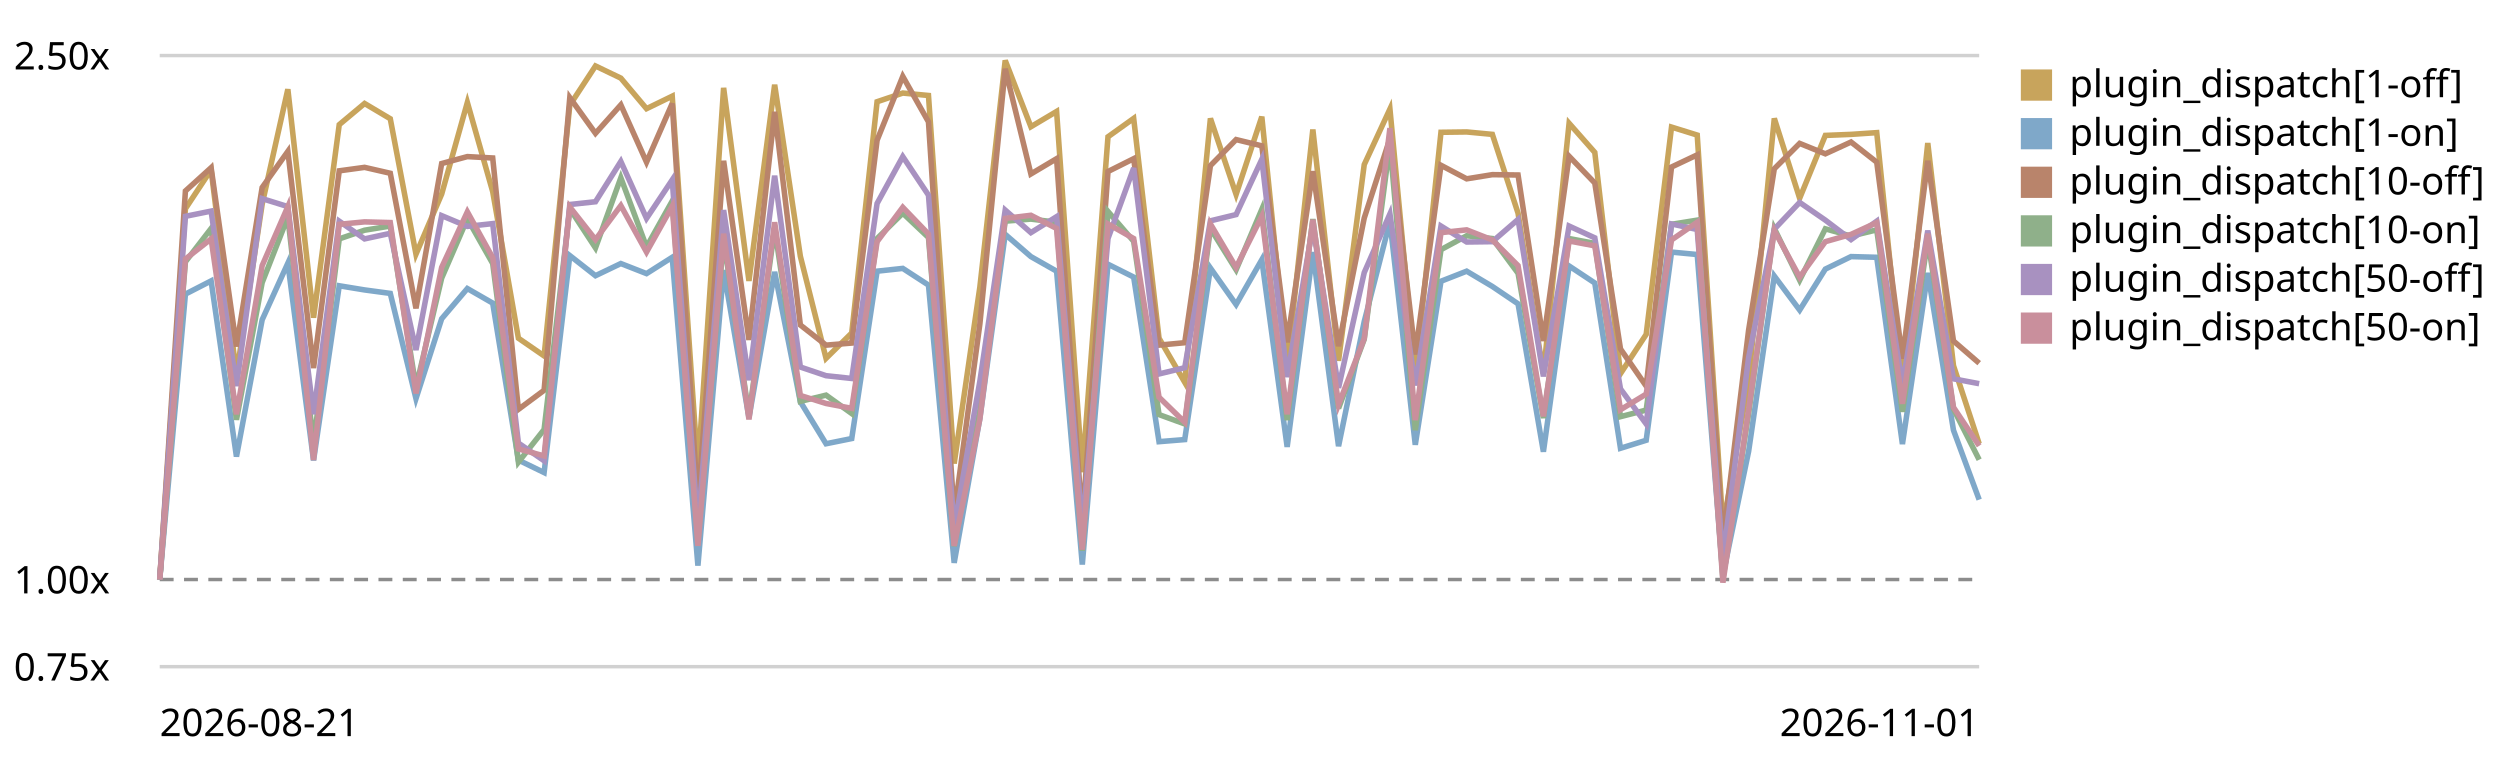
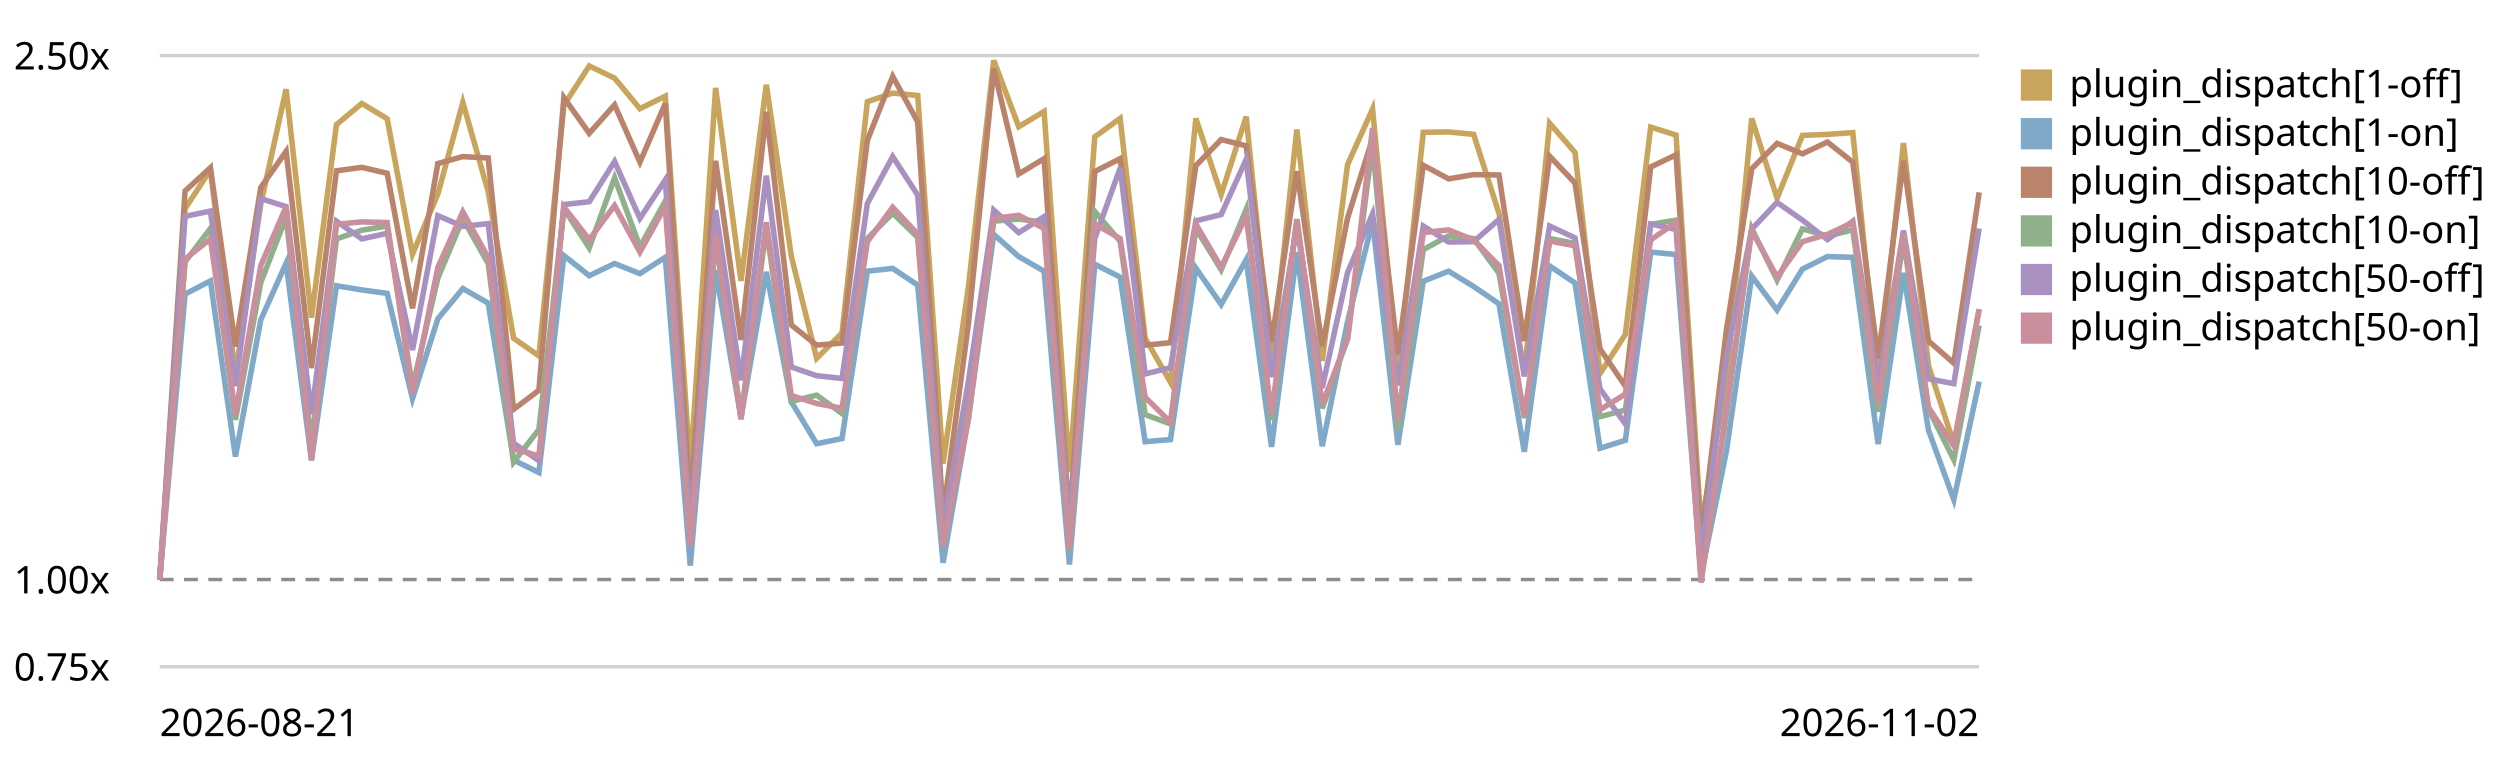
<svg xmlns="http://www.w3.org/2000/svg" viewBox="0 0 720 220" role="img" aria-label="Plugin subscriber dispatch trend, relative to the first recorded run">
  <style>text{font:11px system-ui,sans-serif;fill:currentColor}.grid{stroke:currentColor;stroke-opacity:.18}.base{stroke:currentColor;stroke-opacity:.45;stroke-dasharray:4 3}</style>
  <line class="grid" x1="46" y1="192.0" x2="570" y2="192.0" />
  <text x="4" y="196.0">0.75x</text>
  <line class="base" x1="46" y1="166.9" x2="570" y2="166.9" />
  <text x="4" y="170.9">1.00x</text>
  <line class="grid" x1="46" y1="16.0" x2="570" y2="16.0" />
  <text x="4" y="20.0">2.50x</text>
-   <path d="M46.0,166.9 L53.4,60.1 L60.8,48.9 L68.1,107.9 L75.5,58.8 L82.9,25.7 L90.3,91.5 L97.7,35.9 L105.0,29.8 L112.4,34.2 L119.8,73.2 L127.2,55.9 L134.6,29.5 L141.9,55.2 L149.3,97.4 L156.7,102.5 L164.1,30.3 L171.5,19.0 L178.8,22.5 L186.2,31.3 L193.6,27.7 L201.0,135.3 L208.4,25.3 L215.7,80.9 L223.1,24.4 L230.5,73.8 L237.9,103.2 L245.3,95.9 L252.6,29.3 L260.0,26.8 L267.4,27.5 L274.8,133.5 L282.2,82.7 L289.5,17.4 L296.9,36.5 L304.3,32.1 L311.7,136.0 L319.1,39.4 L326.5,34.1 L333.8,97.4 L341.2,110.1 L348.6,34.1 L356.0,56.0 L363.4,33.6 L370.7,105.3 L378.1,37.3 L385.5,103.9 L392.9,47.4 L400.3,31.4 L407.6,108.1 L415.0,38.1 L422.4,38.0 L429.8,38.7 L437.2,61.4 L444.5,107.6 L451.9,35.5 L459.3,43.9 L466.7,107.6 L474.1,96.3 L481.4,36.6 L488.8,38.9 L496.2,151.6 L503.6,109.8 L511.0,34.1 L518.3,57.1 L525.7,39.0 L533.1,38.7 L540.5,38.2 L547.9,110.4 L555.2,41.2 L562.6,105.3 L570.0,127.8" fill="none" stroke="#c8a45c" stroke-width="1.6" />
+   <path d="M46.0,166.9 L53.3,60.1 L60.6,48.9 L67.8,107.9 L75.1,58.8 L82.4,25.7 L89.7,91.5 L96.9,35.9 L104.2,29.8 L111.5,34.2 L118.8,73.2 L126.1,55.9 L133.3,29.5 L140.6,55.2 L147.9,97.4 L155.2,102.5 L162.4,30.3 L169.7,19.0 L177.0,22.5 L184.3,31.3 L191.6,27.7 L198.8,135.3 L206.1,25.3 L213.4,80.9 L220.7,24.4 L227.9,73.8 L235.2,103.2 L242.5,95.9 L249.8,29.3 L257.1,26.8 L264.3,27.5 L271.6,133.5 L278.9,82.7 L286.2,17.4 L293.4,36.5 L300.7,32.1 L308.0,136.0 L315.3,39.4 L322.6,34.1 L329.8,97.4 L337.1,110.1 L344.4,34.1 L351.7,56.0 L358.9,33.6 L366.2,105.3 L373.5,37.3 L380.8,103.9 L388.1,47.4 L395.3,31.4 L402.6,108.1 L409.9,38.1 L417.2,38.0 L424.4,38.7 L431.7,61.4 L439.0,107.6 L446.3,35.5 L453.6,43.9 L460.8,107.6 L468.1,96.3 L475.4,36.6 L482.7,38.9 L489.9,151.6 L497.2,109.8 L504.5,34.1 L511.8,57.1 L519.1,39.0 L526.3,38.7 L533.6,38.2 L540.9,110.4 L548.2,41.2 L555.4,105.3 L562.7,127.8 L570.0,89.0" fill="none" stroke="#c8a45c" stroke-width="1.6" />
  <rect x="582" y="20" width="9" height="9" fill="#c8a45c" />
  <text x="596" y="28">plugin_dispatch[1-off]</text>
-   <path d="M46.0,166.9 L53.4,84.7 L60.8,80.9 L68.1,131.5 L75.5,92.1 L82.9,75.8 L90.3,132.6 L97.7,82.3 L105.0,83.5 L112.4,84.5 L119.8,114.8 L127.2,91.8 L134.6,83.1 L141.9,87.3 L149.3,132.5 L156.7,136.1 L164.1,73.6 L171.5,79.4 L178.8,75.9 L186.2,78.8 L193.6,74.1 L201.0,162.9 L208.4,77.8 L215.7,120.3 L223.1,78.3 L230.5,115.7 L237.9,127.8 L245.3,126.3 L252.6,78.1 L260.0,77.3 L267.4,82.1 L274.8,162.1 L282.2,120.5 L289.5,67.5 L296.9,73.9 L304.3,78.1 L311.7,162.6 L319.1,76.1 L326.5,79.8 L333.8,127.2 L341.2,126.6 L348.6,77.2 L356.0,87.7 L363.4,74.8 L370.7,128.7 L378.1,72.6 L385.5,128.5 L392.9,92.6 L400.3,63.8 L407.6,128.1 L415.0,81.0 L422.4,78.1 L429.8,82.5 L437.2,87.5 L444.5,130.1 L451.9,76.6 L459.3,81.5 L466.7,129.1 L474.1,126.8 L481.4,72.6 L488.8,73.3 L496.2,165.7 L503.6,130.0 L511.0,79.5 L518.3,89.3 L525.7,77.5 L533.1,73.9 L540.5,74.1 L547.9,127.9 L555.2,78.6 L562.6,123.9 L570.0,143.9" fill="none" stroke="#7fa8c9" stroke-width="1.6" />
+   <path d="M46.0,166.9 L53.3,84.7 L60.6,80.9 L67.8,131.5 L75.1,92.1 L82.4,75.8 L89.7,132.6 L96.9,82.3 L104.2,83.5 L111.5,84.5 L118.8,114.8 L126.1,91.8 L133.3,83.1 L140.6,87.3 L147.9,132.5 L155.2,136.1 L162.4,73.6 L169.7,79.4 L177.0,75.9 L184.3,78.8 L191.6,74.1 L198.8,162.9 L206.1,77.8 L213.4,120.3 L220.7,78.3 L227.9,115.7 L235.2,127.8 L242.5,126.3 L249.8,78.1 L257.1,77.3 L264.3,82.1 L271.6,162.1 L278.9,120.5 L286.2,67.5 L293.4,73.9 L300.7,78.1 L308.0,162.6 L315.3,76.1 L322.6,79.8 L329.8,127.2 L337.1,126.6 L344.4,77.2 L351.7,87.7 L358.9,74.8 L366.2,128.7 L373.5,72.6 L380.8,128.5 L388.1,92.6 L395.3,63.8 L402.6,128.1 L409.9,81.0 L417.2,78.1 L424.4,82.5 L431.7,87.5 L439.0,130.1 L446.3,76.6 L453.6,81.5 L460.8,129.1 L468.1,126.8 L475.4,72.6 L482.7,73.3 L489.9,165.7 L497.2,130.0 L504.5,79.5 L511.8,89.3 L519.1,77.5 L526.3,73.9 L533.6,74.1 L540.9,127.9 L548.2,78.6 L555.4,123.9 L562.7,143.9 L570.0,109.9" fill="none" stroke="#7fa8c9" stroke-width="1.6" />
  <rect x="582" y="34" width="9" height="9" fill="#7fa8c9" />
  <text x="596" y="42">plugin_dispatch[1-on]</text>
-   <path d="M46.0,166.9 L53.4,55.0 L60.8,48.3 L68.1,99.8 L75.5,54.0 L82.9,43.6 L90.3,106.0 L97.7,49.2 L105.0,48.2 L112.4,49.9 L119.8,88.8 L127.2,47.1 L134.6,45.1 L141.9,45.5 L149.3,117.9 L156.7,112.4 L164.1,28.1 L171.5,38.4 L178.8,30.2 L186.2,46.7 L193.6,29.8 L201.0,145.5 L208.4,46.3 L215.7,97.9 L223.1,32.2 L230.5,93.6 L237.9,99.4 L245.3,98.8 L252.6,40.4 L260.0,22.0 L267.4,35.1 L274.8,148.2 L282.2,93.3 L289.5,19.8 L296.9,50.1 L304.3,45.7 L311.7,150.4 L319.1,49.4 L326.5,45.7 L333.8,99.4 L341.2,98.7 L348.6,47.7 L356.0,40.2 L363.4,42.0 L370.7,98.6 L378.1,49.3 L385.5,99.7 L392.9,62.8 L400.3,39.9 L407.6,102.1 L415.0,47.6 L422.4,51.5 L429.8,50.3 L437.2,50.4 L444.5,98.2 L451.9,45.0 L459.3,52.7 L466.7,100.5 L474.1,111.2 L481.4,48.1 L488.8,44.6 L496.2,155.8 L503.6,95.1 L511.0,48.6 L518.3,41.3 L525.7,44.3 L533.1,40.9 L540.5,46.7 L547.9,103.3 L555.2,46.3 L562.6,98.2 L570.0,104.6" fill="none" stroke="#b9846b" stroke-width="1.6" />
+   <path d="M46.0,166.9 L53.3,55.0 L60.6,48.3 L67.8,99.8 L75.1,54.0 L82.4,43.6 L89.7,106.0 L96.9,49.2 L104.2,48.2 L111.5,49.9 L118.8,88.8 L126.1,47.1 L133.3,45.1 L140.6,45.5 L147.9,117.9 L155.2,112.4 L162.4,28.1 L169.7,38.4 L177.0,30.2 L184.3,46.7 L191.6,29.8 L198.8,145.5 L206.1,46.3 L213.4,97.9 L220.7,32.2 L227.9,93.6 L235.2,99.4 L242.5,98.8 L249.8,40.4 L257.1,22.0 L264.3,35.1 L271.6,148.2 L278.9,93.3 L286.2,19.8 L293.4,50.1 L300.7,45.7 L308.0,150.4 L315.3,49.4 L322.6,45.7 L329.8,99.4 L337.1,98.7 L344.4,47.7 L351.7,40.2 L358.9,42.0 L366.2,98.6 L373.5,49.3 L380.8,99.7 L388.1,62.8 L395.3,39.9 L402.6,102.1 L409.9,47.6 L417.2,51.5 L424.4,50.3 L431.7,50.4 L439.0,98.2 L446.3,45.0 L453.6,52.7 L460.8,100.5 L468.1,111.2 L475.4,48.1 L482.7,44.6 L489.9,155.8 L497.2,95.1 L504.5,48.6 L511.8,41.3 L519.1,44.3 L526.3,40.9 L533.6,46.7 L540.9,103.3 L548.2,46.3 L555.4,98.2 L562.7,104.6 L570.0,55.4" fill="none" stroke="#b9846b" stroke-width="1.6" />
  <rect x="582" y="48" width="9" height="9" fill="#b9846b" />
  <text x="596" y="56">plugin_dispatch[10-off]</text>
-   <path d="M46.0,166.9 L53.4,75.4 L60.8,65.8 L68.1,120.9 L75.5,81.4 L82.9,62.5 L90.3,127.8 L97.7,68.8 L105.0,66.3 L112.4,65.1 L119.8,111.5 L127.2,80.1 L134.6,63.0 L141.9,75.9 L149.3,133.1 L156.7,123.7 L164.1,60.1 L171.5,71.4 L178.8,51.2 L186.2,71.1 L193.6,57.9 L201.0,156.0 L208.4,68.7 L215.7,119.7 L223.1,65.8 L230.5,115.6 L237.9,113.8 L245.3,119.1 L252.6,68.7 L260.0,61.4 L267.4,68.4 L274.8,157.3 L282.2,118.1 L289.5,63.7 L296.9,63.1 L304.3,64.0 L311.7,158.6 L319.1,60.9 L326.5,69.5 L333.8,119.4 L341.2,122.1 L348.6,65.8 L356.0,77.7 L363.4,60.3 L370.7,121.0 L378.1,63.1 L385.5,117.6 L392.9,97.7 L400.3,41.5 L407.6,123.9 L415.0,71.9 L422.4,67.9 L429.8,68.7 L437.2,78.7 L444.5,120.4 L451.9,68.7 L459.3,70.1 L466.7,120.0 L474.1,118.1 L481.4,64.6 L488.8,63.4 L496.2,166.7 L503.6,119.1 L511.0,65.8 L518.3,80.7 L525.7,65.9 L533.1,68.0 L540.5,66.2 L547.9,118.6 L555.2,69.0 L562.6,117.8 L570.0,132.4" fill="none" stroke="#8fb08a" stroke-width="1.6" />
+   <path d="M46.0,166.9 L53.3,75.4 L60.6,65.8 L67.8,120.9 L75.1,81.4 L82.4,62.5 L89.7,127.8 L96.9,68.8 L104.2,66.3 L111.5,65.1 L118.8,111.5 L126.1,80.1 L133.3,63.0 L140.6,75.9 L147.9,133.1 L155.2,123.7 L162.4,60.1 L169.7,71.4 L177.0,51.2 L184.3,71.1 L191.6,57.9 L198.8,156.0 L206.1,68.7 L213.4,119.7 L220.7,65.8 L227.9,115.6 L235.2,113.8 L242.5,119.1 L249.8,68.7 L257.1,61.4 L264.3,68.4 L271.6,157.3 L278.9,118.1 L286.2,63.7 L293.4,63.1 L300.7,64.0 L308.0,158.6 L315.3,60.9 L322.6,69.5 L329.8,119.4 L337.1,122.1 L344.4,65.8 L351.7,77.7 L358.9,60.3 L366.2,121.0 L373.5,63.1 L380.8,117.6 L388.1,97.7 L395.3,41.5 L402.6,123.9 L409.9,71.9 L417.2,67.9 L424.4,68.7 L431.7,78.7 L439.0,120.4 L446.3,68.7 L453.6,70.1 L460.8,120.0 L468.1,118.1 L475.4,64.6 L482.7,63.4 L489.9,166.7 L497.2,119.1 L504.5,65.8 L511.8,80.7 L519.1,65.9 L526.3,68.0 L533.6,66.2 L540.9,118.6 L548.2,69.0 L555.4,117.8 L562.7,132.4 L570.0,93.7" fill="none" stroke="#8fb08a" stroke-width="1.6" />
  <rect x="582" y="62" width="9" height="9" fill="#8fb08a" />
  <text x="596" y="70">plugin_dispatch[10-on]</text>
-   <path d="M46.0,166.9 L53.4,62.3 L60.8,60.8 L68.1,111.2 L75.5,57.2 L82.9,59.5 L90.3,119.3 L97.7,63.7 L105.0,68.8 L112.4,67.2 L119.8,100.8 L127.2,62.1 L134.6,65.2 L141.9,64.4 L149.3,127.6 L156.7,132.7 L164.1,58.9 L171.5,58.1 L178.8,46.5 L186.2,62.9 L193.6,51.8 L201.0,151.9 L208.4,60.5 L215.7,109.5 L223.1,50.6 L230.5,105.7 L237.9,108.2 L245.3,109.0 L252.6,58.6 L260.0,45.1 L267.4,56.2 L274.8,151.9 L282.2,109.8 L289.5,60.5 L296.9,67.0 L304.3,62.4 L311.7,152.1 L319.1,68.7 L326.5,48.4 L333.8,107.7 L341.2,105.9 L348.6,63.6 L356.0,61.8 L363.4,45.9 L370.7,108.6 L378.1,65.1 L385.5,111.7 L392.9,78.5 L400.3,61.6 L407.6,111.0 L415.0,65.1 L422.4,69.7 L429.8,69.6 L437.2,63.2 L444.5,108.4 L451.9,65.1 L459.3,68.5 L466.7,112.0 L474.1,122.1 L481.4,64.5 L488.8,66.1 L496.2,160.9 L503.6,103.0 L511.0,66.0 L518.3,58.3 L525.7,63.4 L533.1,69.0 L540.5,63.7 L547.9,110.9 L555.2,66.4 L562.6,109.1 L570.0,110.5" fill="none" stroke="#a891c0" stroke-width="1.6" />
+   <path d="M46.0,166.9 L53.3,62.3 L60.6,60.8 L67.8,111.2 L75.1,57.2 L82.4,59.5 L89.7,119.3 L96.9,63.7 L104.2,68.8 L111.5,67.2 L118.8,100.8 L126.1,62.1 L133.3,65.2 L140.6,64.4 L147.9,127.6 L155.2,132.7 L162.4,58.9 L169.7,58.1 L177.0,46.5 L184.3,62.9 L191.6,51.8 L198.8,151.9 L206.1,60.5 L213.4,109.5 L220.7,50.6 L227.9,105.7 L235.2,108.2 L242.5,109.0 L249.8,58.6 L257.1,45.1 L264.3,56.2 L271.6,151.9 L278.9,109.8 L286.2,60.5 L293.4,67.0 L300.7,62.4 L308.0,152.1 L315.3,68.7 L322.6,48.4 L329.8,107.7 L337.1,105.9 L344.4,63.6 L351.7,61.8 L358.9,45.9 L366.2,108.6 L373.5,65.1 L380.8,111.7 L388.1,78.5 L395.3,61.6 L402.6,111.0 L409.9,65.1 L417.2,69.7 L424.4,69.6 L431.7,63.2 L439.0,108.4 L446.3,65.1 L453.6,68.5 L460.8,112.0 L468.1,122.1 L475.4,64.5 L482.7,66.1 L489.9,160.9 L497.2,103.0 L504.5,66.0 L511.8,58.3 L519.1,63.4 L526.3,69.0 L533.6,63.7 L540.9,110.9 L548.2,66.4 L555.4,109.1 L562.7,110.5 L570.0,65.8" fill="none" stroke="#a891c0" stroke-width="1.6" />
  <rect x="582" y="76" width="9" height="9" fill="#a891c0" />
  <text x="596" y="84">plugin_dispatch[50-off]</text>
-   <path d="M46.0,166.9 L53.4,74.6 L60.8,68.8 L68.1,119.3 L75.5,76.5 L82.9,59.5 L90.3,132.5 L97.7,64.6 L105.0,63.9 L112.4,64.1 L119.8,113.3 L127.2,77.0 L134.6,61.0 L141.9,74.2 L149.3,129.3 L156.7,131.3 L164.1,59.6 L171.5,69.0 L178.8,59.2 L186.2,72.6 L193.6,59.4 L201.0,157.2 L208.4,67.3 L215.7,120.8 L223.1,64.0 L230.5,113.9 L237.9,116.2 L245.3,117.6 L252.6,69.6 L260.0,59.7 L267.4,67.4 L274.8,157.2 L282.2,120.7 L289.5,62.9 L296.9,62.0 L304.3,65.8 L311.7,158.3 L319.1,64.5 L326.5,68.7 L333.8,114.4 L341.2,121.6 L348.6,64.5 L356.0,77.0 L363.4,62.3 L370.7,119.3 L378.1,63.3 L385.5,116.5 L392.9,97.5 L400.3,36.9 L407.6,121.0 L415.0,67.0 L422.4,66.2 L429.8,69.1 L437.2,76.5 L444.5,119.9 L451.9,69.4 L459.3,70.8 L466.7,118.0 L474.1,113.5 L481.4,69.1 L488.8,64.0 L496.2,167.8 L503.6,118.0 L511.0,66.4 L518.3,79.8 L525.7,69.6 L533.1,67.5 L540.5,64.1 L547.9,116.3 L555.2,67.3 L562.6,117.3 L570.0,128.4" fill="none" stroke="#c98f9c" stroke-width="1.6" />
+   <path d="M46.0,166.9 L53.3,74.6 L60.6,68.8 L67.8,119.3 L75.1,76.5 L82.4,59.5 L89.7,132.5 L96.9,64.6 L104.2,63.9 L111.5,64.1 L118.8,113.3 L126.1,77.0 L133.3,61.0 L140.6,74.2 L147.9,129.3 L155.2,131.3 L162.4,59.6 L169.7,69.0 L177.0,59.2 L184.3,72.6 L191.6,59.4 L198.8,157.2 L206.1,67.3 L213.4,120.8 L220.7,64.0 L227.9,113.9 L235.2,116.2 L242.5,117.6 L249.8,69.6 L257.1,59.7 L264.3,67.4 L271.6,157.2 L278.9,120.7 L286.2,62.9 L293.4,62.0 L300.7,65.8 L308.0,158.3 L315.3,64.5 L322.6,68.7 L329.8,114.4 L337.1,121.6 L344.4,64.5 L351.7,77.0 L358.9,62.3 L366.2,119.3 L373.5,63.3 L380.8,116.5 L388.1,97.5 L395.3,36.9 L402.6,121.0 L409.9,67.0 L417.2,66.2 L424.4,69.1 L431.7,76.5 L439.0,119.9 L446.3,69.4 L453.6,70.8 L460.8,118.0 L468.1,113.5 L475.4,69.1 L482.7,64.0 L489.9,167.8 L497.2,118.0 L504.5,66.4 L511.8,79.8 L519.1,69.6 L526.3,67.5 L533.6,64.1 L540.9,116.3 L548.2,67.3 L555.4,117.3 L562.7,128.4 L570.0,89.1" fill="none" stroke="#c98f9c" stroke-width="1.6" />
  <rect x="582" y="90" width="9" height="9" fill="#c98f9c" />
  <text x="596" y="98">plugin_dispatch[50-on]</text>
  <text x="46" y="212">2026-08-21</text>
-   <text x="570" y="212" text-anchor="end">2026-11-01</text>
+   <text x="570" y="212" text-anchor="end">2026-11-02</text>
</svg>
